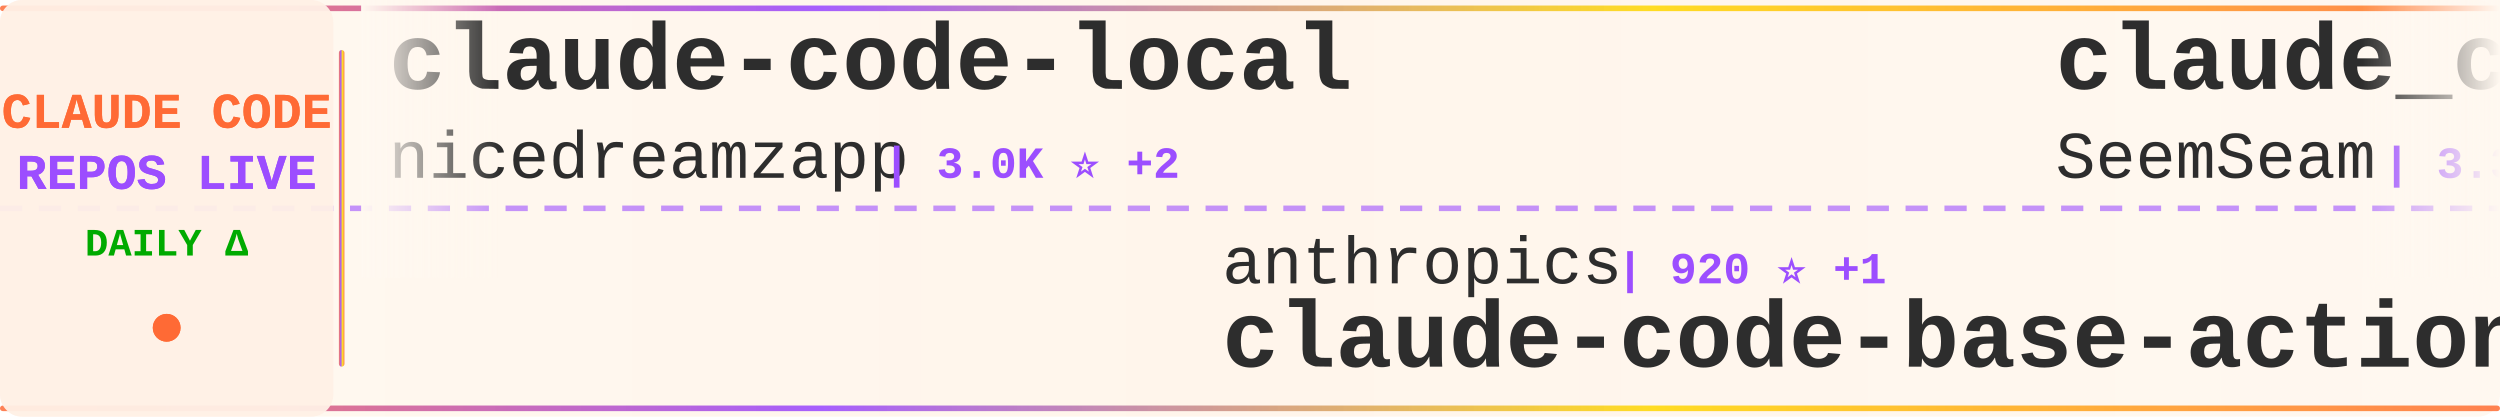
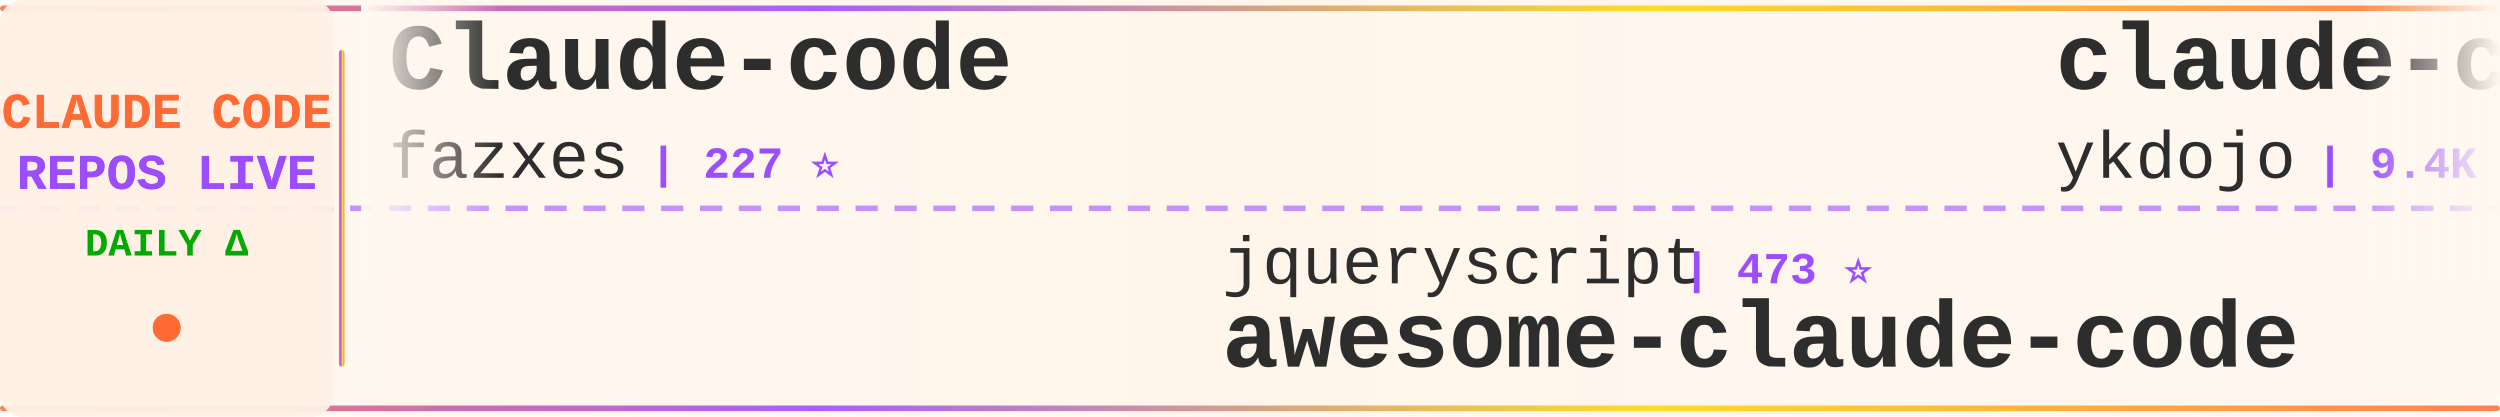
<svg xmlns="http://www.w3.org/2000/svg" width="900" height="150">
  <defs>
    <linearGradient id="tickerBg" x1="0%" y1="0%" x2="100%" y2="0%">
      <stop offset="0%" style="stop-color:#fff8f0;stop-opacity:0.98" />
      <stop offset="50%" style="stop-color:#fff5eb;stop-opacity:1" />
      <stop offset="100%" style="stop-color:#fff8f0;stop-opacity:0.98" />
    </linearGradient>
    <linearGradient id="borderGrad" x1="0%" y1="0%" x2="100%" y2="0%">
      <stop offset="0%" style="stop-color:#FF6B35;stop-opacity:0.85">
        <animate attributeName="stop-opacity" values="0.85;1;0.85" dur="2s" repeatCount="indefinite" />
      </stop>
      <stop offset="33%" style="stop-color:#9C4EFF;stop-opacity:0.9">
        <animate attributeName="stop-opacity" values="0.9;1;0.9" dur="2.2s" repeatCount="indefinite" />
      </stop>
      <stop offset="66%" style="stop-color:#FFD700;stop-opacity:0.85">
        <animate attributeName="stop-opacity" values="0.85;1;0.85" dur="1.8s" repeatCount="indefinite" />
      </stop>
      <stop offset="100%" style="stop-color:#FF6B35;stop-opacity:0.85">
        <animate attributeName="stop-opacity" values="0.85;1;0.85" dur="2s" repeatCount="indefinite" />
      </stop>
    </linearGradient>
    <filter id="textGlow">
      <feGaussianBlur stdDeviation="0.15" result="coloredBlur" />
      <feMerge>
        <feMergeNode in="coloredBlur" />
        <feMergeNode in="SourceGraphic" />
      </feMerge>
    </filter>
    <filter id="metricGlow">
      <feGaussianBlur stdDeviation="0.2" result="coloredBlur" />
      <feMerge>
        <feMergeNode in="coloredBlur" />
        <feMergeNode in="SourceGraphic" />
      </feMerge>
    </filter>
    <linearGradient id="leftFade" x1="0%" y1="0%" x2="100%" y2="0%">
      <stop offset="0%" style="stop-color:#fff8f0;stop-opacity:1" />
      <stop offset="100%" style="stop-color:#fff8f0;stop-opacity:0" />
    </linearGradient>
    <linearGradient id="rightFade" x1="0%" y1="0%" x2="100%" y2="0%">
      <stop offset="0%" style="stop-color:#fff8f0;stop-opacity:0" />
      <stop offset="100%" style="stop-color:#fff8f0;stop-opacity:1" />
    </linearGradient>
  </defs>
  <rect width="900" height="150" fill="url(#tickerBg)" rx="8" />
  <rect x="0" y="2" width="900" height="2" fill="url(#borderGrad)" rx="1" />
  <rect x="0" y="146" width="900" height="2" fill="url(#borderGrad)" rx="1" />
  <line x1="0" y1="75" x2="900" y2="75" stroke="#9C4EFF" stroke-width="2" stroke-dasharray="8 6" opacity="0.6" />
  <rect x="0" y="0" width="120" height="150" fill="#fff0e6" opacity="0.95" rx="8" />
  <text x="60" y="46" font-family="'Courier New', monospace" font-size="18" font-weight="bold" fill="#FF6B35" text-anchor="middle" filter="url(#textGlow)">
    CLAUDE CODE
  </text>
  <text x="60" y="68" font-family="'Courier New', monospace" font-size="18" font-weight="bold" fill="#9C4EFF" text-anchor="middle" filter="url(#textGlow)">
    REPOS LIVE
  </text>
  <text x="60" y="92" font-family="'Courier New', monospace" font-size="14" font-weight="bold" fill="#00aa00" text-anchor="middle">
    DAILY Δ
  </text>
  <circle cx="60" cy="118" r="5" fill="#FF6B35" filter="url(#metricGlow)">
    <animate attributeName="r" values="4;6;4" dur="1.5s" repeatCount="indefinite" />
    <animate attributeName="opacity" values="0.6;1;0.6" dur="1.5s" repeatCount="indefinite" />
  </circle>
  <rect x="122" y="18" width="2" height="114" fill="url(#borderGrad)" rx="1" />
  <clipPath id="tickerClip">
    <rect x="130" y="0" width="770" height="150" />
  </clipPath>
  <g clip-path="url(#tickerClip)">
    <g id="tickerItems">
      <animateTransform attributeName="transform" attributeType="XML" type="translate" from="0 0" to="-3000 0" dur="54s" repeatCount="indefinite" />
      <g transform="translate(0, 0)">
-         <text x="140" y="32" font-family="'Courier New', monospace" font-size="34" font-weight="bold" fill="#2d2d2d">claude-code-local</text>
-         <text x="140" y="64" font-family="'Courier New', monospace" font-size="24" font-weight="normal" fill="#2d2d2d" opacity="1.0">nicedreamzapp</text>
-         <text x="318" y="64" font-family="'Courier New', monospace" font-size="16" font-weight="bold" fill="#9C4EFF"> | 3.0K ⭐ +2</text>
+         <text x="140" y="32" font-family="'Courier New', monospace" font-size="34" font-weight="bold" fill="#2d2d2d">Claude-code</text>
+         <text x="140" y="64" font-family="'Courier New', monospace" font-size="24" font-weight="normal" fill="#2d2d2d" opacity="1.0">fazxes</text>
+         <text x="234" y="64" font-family="'Courier New', monospace" font-size="16" font-weight="bold" fill="#9C4EFF"> | 227 ⭐</text>
      </g>
      <g transform="translate(300, 0)">
-         <text x="140" y="102" font-family="'Courier New', monospace" font-size="24" font-weight="normal" fill="#2d2d2d" opacity="1.0">anthropics</text>
-         <text x="282" y="102" font-family="'Courier New', monospace" font-size="16" font-weight="bold" fill="#9C4EFF"> | 920 ⭐ +1</text>
-         <text x="140" y="132" font-family="'Courier New', monospace" font-size="34" font-weight="bold" fill="#2d2d2d">claude-code-base-action</text>
+         <text x="140" y="102" font-family="'Courier New', monospace" font-size="24" font-weight="normal" fill="#2d2d2d" opacity="1.0">jqueryscript</text>
+         <text x="306" y="102" font-family="'Courier New', monospace" font-size="16" font-weight="bold" fill="#9C4EFF"> | 473 ⭐</text>
+         <text x="140" y="132" font-family="'Courier New', monospace" font-size="34" font-weight="bold" fill="#2d2d2d">awesome-claude-code</text>
      </g>
      <g transform="translate(600, 0)">
-         <text x="140" y="32" font-family="'Courier New', monospace" font-size="34" font-weight="bold" fill="#2d2d2d">claude_codex_bridge</text>
-         <text x="140" y="64" font-family="'Courier New', monospace" font-size="24" font-weight="normal" fill="#2d2d2d" opacity="1.0">SeemSeam</text>
-         <text x="258" y="64" font-family="'Courier New', monospace" font-size="16" font-weight="bold" fill="#9C4EFF"> | 3.3K ⭐ +1</text>
+         <text x="140" y="32" font-family="'Courier New', monospace" font-size="34" font-weight="bold" fill="#2d2d2d">claude-code-tips</text>
+         <text x="140" y="64" font-family="'Courier New', monospace" font-size="24" font-weight="normal" fill="#2d2d2d" opacity="1.0">ykdojo</text>
+         <text x="234" y="64" font-family="'Courier New', monospace" font-size="16" font-weight="bold" fill="#9C4EFF"> | 9.4K ⭐ +1</text>
      </g>
      <g transform="translate(900, 0)">
-         <text x="140" y="102" font-family="'Courier New', monospace" font-size="24" font-weight="normal" fill="#2d2d2d" opacity="1.0">repowise-dev</text>
-         <text x="306" y="102" font-family="'Courier New', monospace" font-size="16" font-weight="bold" fill="#9C4EFF"> | 1.2K ⭐ +1</text>
-         <text x="140" y="132" font-family="'Courier New', monospace" font-size="34" font-weight="bold" fill="#2d2d2d">claude-code-prompts</text>
+         <text x="140" y="102" font-family="'Courier New', monospace" font-size="24" font-weight="normal" fill="#2d2d2d" opacity="1.0">ding113</text>
+         <text x="246" y="102" font-family="'Courier New', monospace" font-size="16" font-weight="bold" fill="#9C4EFF"> | 3.3K ⭐</text>
+         <text x="140" y="132" font-family="'Courier New', monospace" font-size="34" font-weight="bold" fill="#2d2d2d">claude-code-hub</text>
      </g>
      <g transform="translate(1200, 0)">
-         <text x="140" y="32" font-family="'Courier New', monospace" font-size="34" font-weight="bold" fill="#2d2d2d">claude-coder</text>
-         <text x="140" y="64" font-family="'Courier New', monospace" font-size="24" font-weight="normal" fill="#2d2d2d" opacity="1.0">kodu-ai</text>
-         <text x="246" y="64" font-family="'Courier New', monospace" font-size="16" font-weight="bold" fill="#9C4EFF"> | 5.3K ⭐</text>
+         <text x="140" y="32" font-family="'Courier New', monospace" font-size="34" font-weight="bold" fill="#2d2d2d">claude-code-workflows</text>
+         <text x="140" y="64" font-family="'Courier New', monospace" font-size="24" font-weight="normal" fill="#2d2d2d" opacity="1.0">OneRedOak</text>
+         <text x="270" y="64" font-family="'Courier New', monospace" font-size="16" font-weight="bold" fill="#9C4EFF"> | 3.9K ⭐ -1</text>
      </g>
      <g transform="translate(1500, 0)">
        <text x="140" y="102" font-family="'Courier New', monospace" font-size="24" font-weight="normal" fill="#2d2d2d" opacity="1.0">777genius</text>
        <text x="270" y="102" font-family="'Courier New', monospace" font-size="16" font-weight="bold" fill="#9C4EFF"> | 920 ⭐</text>
        <text x="140" y="132" font-family="'Courier New', monospace" font-size="34" font-weight="bold" fill="#2d2d2d">claude-code-source-code</text>
      </g>
      <g transform="translate(1800, 0)">
-         <text x="140" y="32" font-family="'Courier New', monospace" font-size="34" font-weight="bold" fill="#2d2d2d">Dive-into-Claude-Code</text>
-         <text x="140" y="64" font-family="'Courier New', monospace" font-size="24" font-weight="normal" fill="#2d2d2d" opacity="1.0">VILA-Lab</text>
-         <text x="258" y="64" font-family="'Courier New', monospace" font-size="16" font-weight="bold" fill="#9C4EFF"> | 2.0K ⭐ +1</text>
+         <text x="140" y="32" font-family="'Courier New', monospace" font-size="34" font-weight="bold" fill="#2d2d2d">skills</text>
+         <text x="140" y="64" font-family="'Courier New', monospace" font-size="24" font-weight="normal" fill="#2d2d2d" opacity="1.0">anthropics</text>
+         <text x="282" y="64" font-family="'Courier New', monospace" font-size="16" font-weight="bold" fill="#9C4EFF"> | 163.4K ⭐ +21</text>
      </g>
      <g transform="translate(2100, 0)">
-         <text x="140" y="102" font-family="'Courier New', monospace" font-size="24" font-weight="normal" fill="#2d2d2d" opacity="1.0">huangjia2019</text>
-         <text x="306" y="102" font-family="'Courier New', monospace" font-size="16" font-weight="bold" fill="#9C4EFF"> | 1.0K ⭐</text>
-         <text x="140" y="132" font-family="'Courier New', monospace" font-size="34" font-weight="bold" fill="#2d2d2d">claude-code-engineering</text>
+         <text x="140" y="102" font-family="'Courier New', monospace" font-size="24" font-weight="normal" fill="#2d2d2d" opacity="1.0">luyao618</text>
+         <text x="258" y="102" font-family="'Courier New', monospace" font-size="16" font-weight="bold" fill="#9C4EFF"> | 1.6K ⭐</text>
+         <text x="140" y="132" font-family="'Courier New', monospace" font-size="34" font-weight="bold" fill="#2d2d2d">Claude-Code-Source-Study</text>
      </g>
      <g transform="translate(2400, 0)">
-         <text x="140" y="32" font-family="'Courier New', monospace" font-size="34" font-weight="bold" fill="#2d2d2d">claude-code-source</text>
-         <text x="140" y="64" font-family="'Courier New', monospace" font-size="24" font-weight="normal" fill="#2d2d2d" opacity="1.0">hangsman</text>
-         <text x="258" y="64" font-family="'Courier New', monospace" font-size="16" font-weight="bold" fill="#9C4EFF"> | 787 ⭐</text>
+         <text x="140" y="32" font-family="'Courier New', monospace" font-size="34" font-weight="bold" fill="#2d2d2d">claude-code-cli</text>
+         <text x="140" y="64" font-family="'Courier New', monospace" font-size="24" font-weight="normal" fill="#2d2d2d" opacity="1.0">huangserva</text>
+         <text x="282" y="64" font-family="'Courier New', monospace" font-size="16" font-weight="bold" fill="#9C4EFF"> | 624 ⭐</text>
      </g>
      <g transform="translate(2700, 0)">
-         <text x="140" y="102" font-family="'Courier New', monospace" font-size="24" font-weight="normal" fill="#2d2d2d" opacity="1.0">1rgs</text>
-         <text x="210" y="102" font-family="'Courier New', monospace" font-size="16" font-weight="bold" fill="#9C4EFF"> | 3.7K ⭐</text>
-         <text x="140" y="132" font-family="'Courier New', monospace" font-size="34" font-weight="bold" fill="#2d2d2d">claude-code-proxy</text>
+         <text x="140" y="102" font-family="'Courier New', monospace" font-size="24" font-weight="normal" fill="#2d2d2d" opacity="1.0">affaan-m</text>
+         <text x="258" y="102" font-family="'Courier New', monospace" font-size="16" font-weight="bold" fill="#9C4EFF"> | 232.2K ⭐ +39</text>
+         <text x="140" y="132" font-family="'Courier New', monospace" font-size="34" font-weight="bold" fill="#2d2d2d">ECC</text>
      </g>
      <g transform="translate(3000, 0)">
-         <text x="140" y="32" font-family="'Courier New', monospace" font-size="34" font-weight="bold" fill="#2d2d2d">claude-code-local</text>
-         <text x="140" y="64" font-family="'Courier New', monospace" font-size="24" font-weight="normal" fill="#2d2d2d" opacity="1.0">nicedreamzapp</text>
-         <text x="318" y="64" font-family="'Courier New', monospace" font-size="16" font-weight="bold" fill="#9C4EFF"> | 3.0K ⭐ +2</text>
+         <text x="140" y="32" font-family="'Courier New', monospace" font-size="34" font-weight="bold" fill="#2d2d2d">Claude-code</text>
+         <text x="140" y="64" font-family="'Courier New', monospace" font-size="24" font-weight="normal" fill="#2d2d2d" opacity="1.0">fazxes</text>
+         <text x="234" y="64" font-family="'Courier New', monospace" font-size="16" font-weight="bold" fill="#9C4EFF"> | 227 ⭐</text>
      </g>
      <g transform="translate(3300, 0)">
-         <text x="140" y="102" font-family="'Courier New', monospace" font-size="24" font-weight="normal" fill="#2d2d2d" opacity="1.0">anthropics</text>
-         <text x="282" y="102" font-family="'Courier New', monospace" font-size="16" font-weight="bold" fill="#9C4EFF"> | 920 ⭐ +1</text>
-         <text x="140" y="132" font-family="'Courier New', monospace" font-size="34" font-weight="bold" fill="#2d2d2d">claude-code-base-action</text>
+         <text x="140" y="102" font-family="'Courier New', monospace" font-size="24" font-weight="normal" fill="#2d2d2d" opacity="1.0">jqueryscript</text>
+         <text x="306" y="102" font-family="'Courier New', monospace" font-size="16" font-weight="bold" fill="#9C4EFF"> | 473 ⭐</text>
+         <text x="140" y="132" font-family="'Courier New', monospace" font-size="34" font-weight="bold" fill="#2d2d2d">awesome-claude-code</text>
      </g>
      <g transform="translate(3600, 0)">
-         <text x="140" y="32" font-family="'Courier New', monospace" font-size="34" font-weight="bold" fill="#2d2d2d">claude_codex_bridge</text>
-         <text x="140" y="64" font-family="'Courier New', monospace" font-size="24" font-weight="normal" fill="#2d2d2d" opacity="1.0">SeemSeam</text>
-         <text x="258" y="64" font-family="'Courier New', monospace" font-size="16" font-weight="bold" fill="#9C4EFF"> | 3.3K ⭐ +1</text>
+         <text x="140" y="32" font-family="'Courier New', monospace" font-size="34" font-weight="bold" fill="#2d2d2d">claude-code-tips</text>
+         <text x="140" y="64" font-family="'Courier New', monospace" font-size="24" font-weight="normal" fill="#2d2d2d" opacity="1.0">ykdojo</text>
+         <text x="234" y="64" font-family="'Courier New', monospace" font-size="16" font-weight="bold" fill="#9C4EFF"> | 9.4K ⭐ +1</text>
      </g>
      <g transform="translate(3900, 0)">
-         <text x="140" y="102" font-family="'Courier New', monospace" font-size="24" font-weight="normal" fill="#2d2d2d" opacity="1.0">repowise-dev</text>
-         <text x="306" y="102" font-family="'Courier New', monospace" font-size="16" font-weight="bold" fill="#9C4EFF"> | 1.2K ⭐ +1</text>
-         <text x="140" y="132" font-family="'Courier New', monospace" font-size="34" font-weight="bold" fill="#2d2d2d">claude-code-prompts</text>
+         <text x="140" y="102" font-family="'Courier New', monospace" font-size="24" font-weight="normal" fill="#2d2d2d" opacity="1.0">ding113</text>
+         <text x="246" y="102" font-family="'Courier New', monospace" font-size="16" font-weight="bold" fill="#9C4EFF"> | 3.3K ⭐</text>
+         <text x="140" y="132" font-family="'Courier New', monospace" font-size="34" font-weight="bold" fill="#2d2d2d">claude-code-hub</text>
      </g>
    </g>
  </g>
  <rect x="130" y="0" width="50" height="100" fill="url(#leftFade)" />
  <rect x="850" y="0" width="50" height="100" fill="url(#rightFade)" />
</svg>
